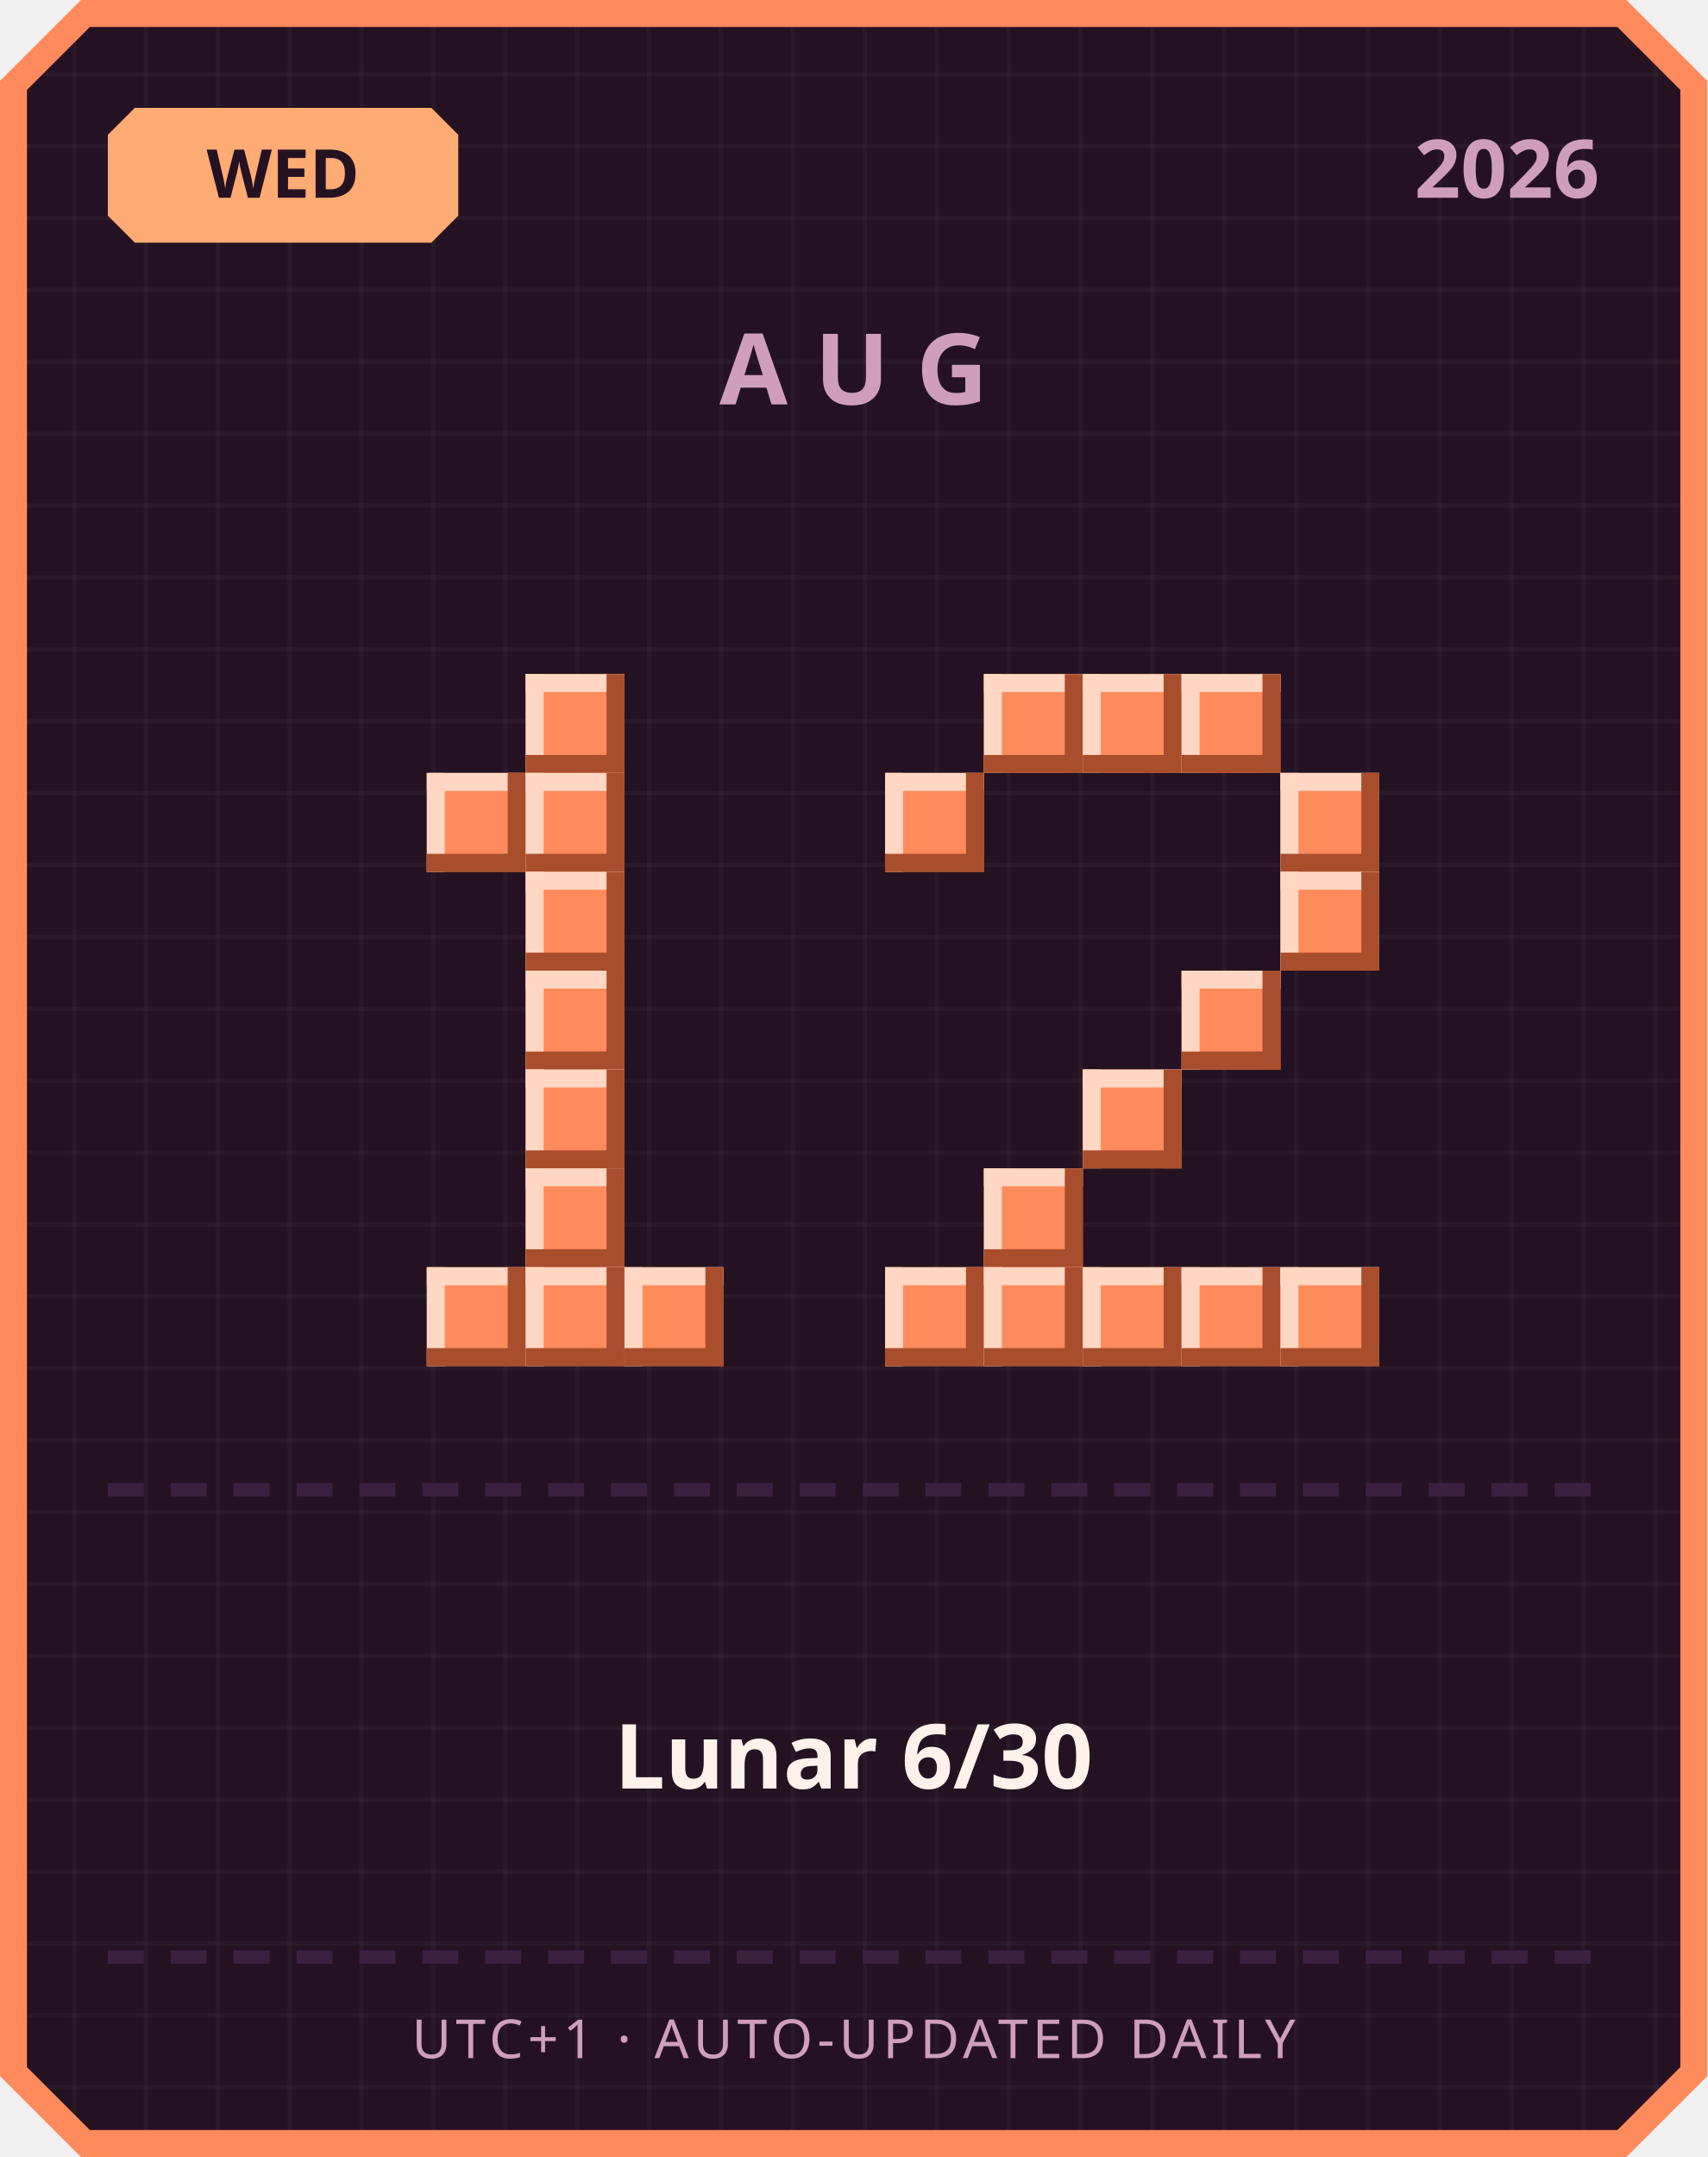
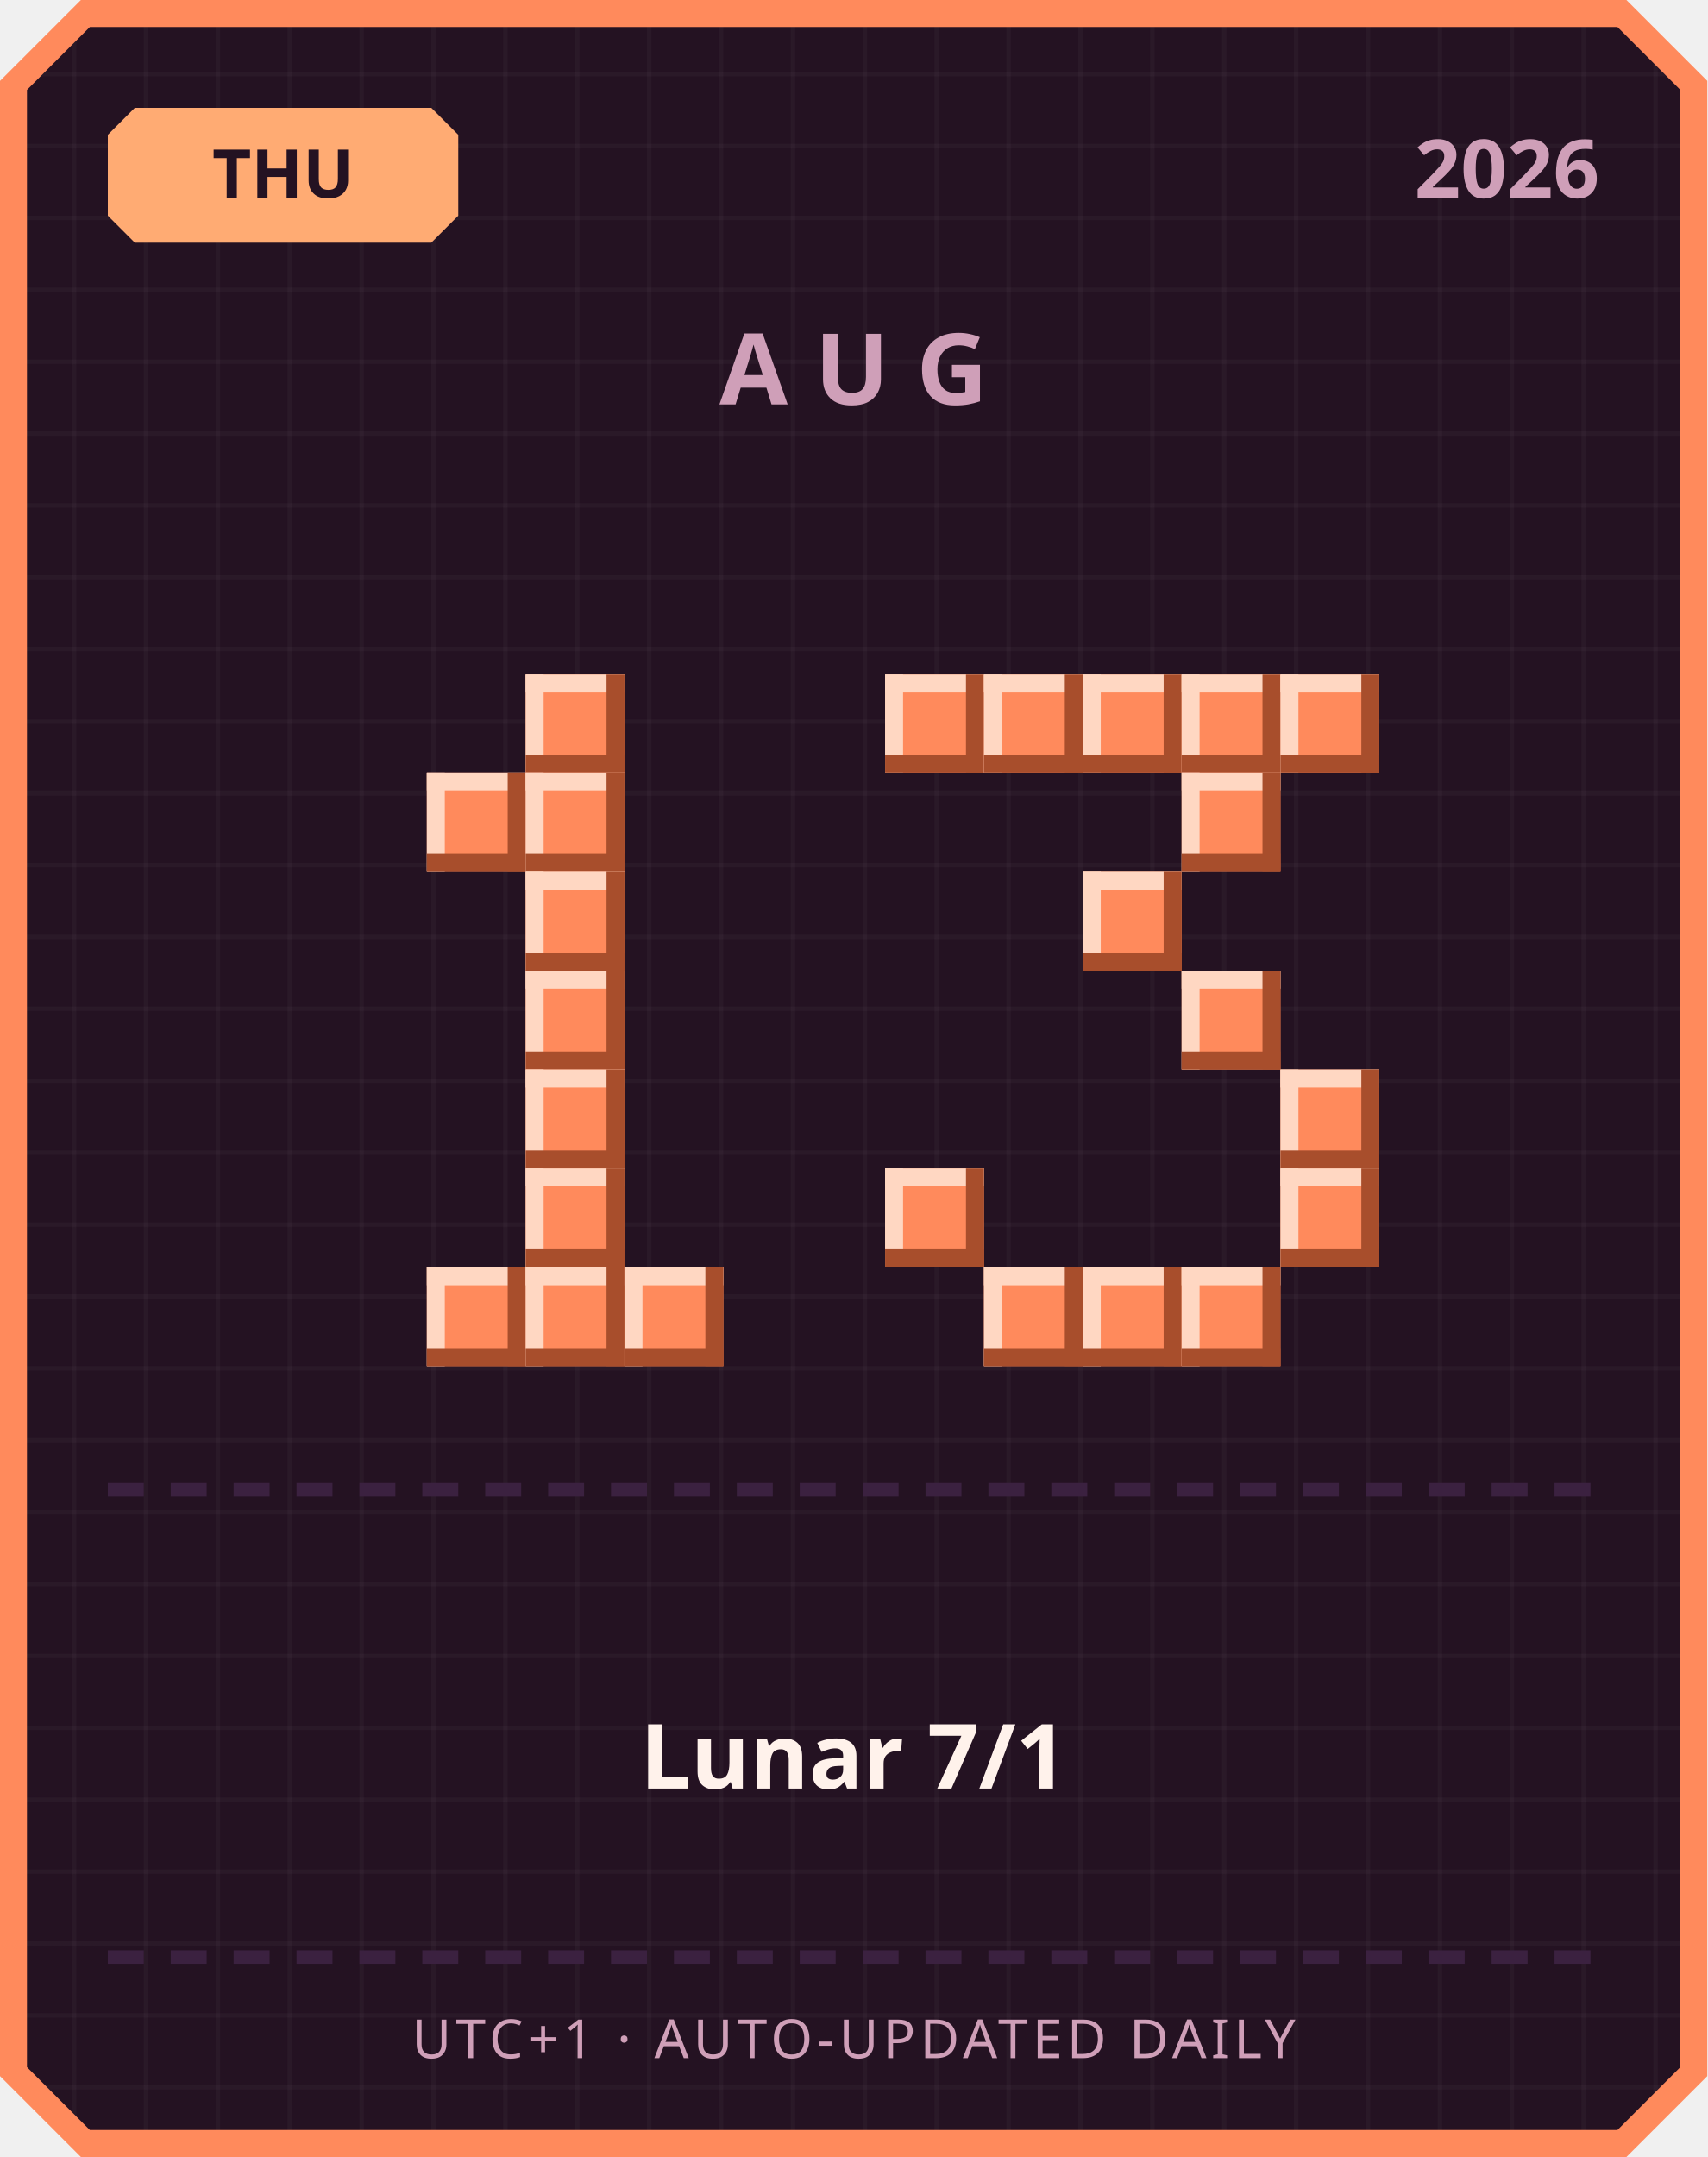
<svg xmlns="http://www.w3.org/2000/svg" width="380" height="480" viewBox="0 0 380 480">
  <defs>
    <pattern id="grid" width="16" height="16" patternUnits="userSpaceOnUse">
      <rect width="16" height="16" fill="#241222" />
      <rect width="1" height="16" fill="#ffffff" opacity="0.03" />
      <rect width="16" height="1" fill="#ffffff" opacity="0.03" />
    </pattern>
  </defs>
  <path d="M 18,0 L 362,0 L 380,18 L 380,462 L 362,480 L 18,480 L 0,462 L 0,18 Z" fill="#ff8a5c" />
  <path d="M 20,6 L 360,6 L 374,20 L 374,460 L 360,474 L 20,474 L 6,460 L 6,20 Z" fill="url(#grid)" />
  <path d="M 30,24 L 96,24 L 102,30 L 102,48 L 96,54 L 30,54 L 24,48 L 24,30 Z" fill="#ffab73" />
-   <text x="63" y="44" text-anchor="middle" font-family="'Segoe UI', sans-serif" font-size="15" font-weight="700" fill="#241222">WED</text>
+   <text x="63" y="44" text-anchor="middle" font-family="'Segoe UI', sans-serif" font-size="15" font-weight="700" fill="#241222">THU</text>
  <text x="356" y="44" text-anchor="end" font-family="'Segoe UI', sans-serif" font-size="18" font-weight="700" fill="#cf9fb8">2026</text>
  <text x="190" y="90" text-anchor="middle" font-family="'Segoe UI', sans-serif" font-size="22" font-weight="700" letter-spacing="6" fill="#cf9fb8">AUG</text>
  <rect x="117" y="150" width="22" height="22" fill="#ff8a5c" />
  <rect x="117" y="150" width="22" height="4" fill="#ffd7c2" />
  <rect x="117" y="150" width="4" height="22" fill="#ffd7c2" />
  <rect x="117" y="168" width="22" height="4" fill="#a84e2c" />
  <rect x="135" y="150" width="4" height="22" fill="#a84e2c" />
  <rect x="95" y="172" width="22" height="22" fill="#ff8a5c" />
  <rect x="95" y="172" width="22" height="4" fill="#ffd7c2" />
  <rect x="95" y="172" width="4" height="22" fill="#ffd7c2" />
  <rect x="95" y="190" width="22" height="4" fill="#a84e2c" />
  <rect x="113" y="172" width="4" height="22" fill="#a84e2c" />
  <rect x="117" y="172" width="22" height="22" fill="#ff8a5c" />
  <rect x="117" y="172" width="22" height="4" fill="#ffd7c2" />
  <rect x="117" y="172" width="4" height="22" fill="#ffd7c2" />
  <rect x="117" y="190" width="22" height="4" fill="#a84e2c" />
  <rect x="135" y="172" width="4" height="22" fill="#a84e2c" />
  <rect x="117" y="194" width="22" height="22" fill="#ff8a5c" />
  <rect x="117" y="194" width="22" height="4" fill="#ffd7c2" />
  <rect x="117" y="194" width="4" height="22" fill="#ffd7c2" />
  <rect x="117" y="212" width="22" height="4" fill="#a84e2c" />
  <rect x="135" y="194" width="4" height="22" fill="#a84e2c" />
  <rect x="117" y="216" width="22" height="22" fill="#ff8a5c" />
  <rect x="117" y="216" width="22" height="4" fill="#ffd7c2" />
  <rect x="117" y="216" width="4" height="22" fill="#ffd7c2" />
  <rect x="117" y="234" width="22" height="4" fill="#a84e2c" />
  <rect x="135" y="216" width="4" height="22" fill="#a84e2c" />
  <rect x="117" y="238" width="22" height="22" fill="#ff8a5c" />
  <rect x="117" y="238" width="22" height="4" fill="#ffd7c2" />
  <rect x="117" y="238" width="4" height="22" fill="#ffd7c2" />
  <rect x="117" y="256" width="22" height="4" fill="#a84e2c" />
  <rect x="135" y="238" width="4" height="22" fill="#a84e2c" />
  <rect x="117" y="260" width="22" height="22" fill="#ff8a5c" />
  <rect x="117" y="260" width="22" height="4" fill="#ffd7c2" />
  <rect x="117" y="260" width="4" height="22" fill="#ffd7c2" />
  <rect x="117" y="278" width="22" height="4" fill="#a84e2c" />
  <rect x="135" y="260" width="4" height="22" fill="#a84e2c" />
  <rect x="95" y="282" width="22" height="22" fill="#ff8a5c" />
  <rect x="95" y="282" width="22" height="4" fill="#ffd7c2" />
  <rect x="95" y="282" width="4" height="22" fill="#ffd7c2" />
  <rect x="95" y="300" width="22" height="4" fill="#a84e2c" />
  <rect x="113" y="282" width="4" height="22" fill="#a84e2c" />
  <rect x="117" y="282" width="22" height="22" fill="#ff8a5c" />
  <rect x="117" y="282" width="22" height="4" fill="#ffd7c2" />
  <rect x="117" y="282" width="4" height="22" fill="#ffd7c2" />
  <rect x="117" y="300" width="22" height="4" fill="#a84e2c" />
  <rect x="135" y="282" width="4" height="22" fill="#a84e2c" />
  <rect x="139" y="282" width="22" height="22" fill="#ff8a5c" />
  <rect x="139" y="282" width="22" height="4" fill="#ffd7c2" />
  <rect x="139" y="282" width="4" height="22" fill="#ffd7c2" />
  <rect x="139" y="300" width="22" height="4" fill="#a84e2c" />
  <rect x="157" y="282" width="4" height="22" fill="#a84e2c" />
+   <rect x="197" y="150" width="22" height="22" fill="#ff8a5c" />
+   <rect x="197" y="150" width="22" height="4" fill="#ffd7c2" />
+   <rect x="197" y="150" width="4" height="22" fill="#ffd7c2" />
+   <rect x="197" y="168" width="22" height="4" fill="#a84e2c" />
+   <rect x="215" y="150" width="4" height="22" fill="#a84e2c" />
  <rect x="219" y="150" width="22" height="22" fill="#ff8a5c" />
  <rect x="219" y="150" width="22" height="4" fill="#ffd7c2" />
  <rect x="219" y="150" width="4" height="22" fill="#ffd7c2" />
  <rect x="219" y="168" width="22" height="4" fill="#a84e2c" />
  <rect x="237" y="150" width="4" height="22" fill="#a84e2c" />
  <rect x="241" y="150" width="22" height="22" fill="#ff8a5c" />
  <rect x="241" y="150" width="22" height="4" fill="#ffd7c2" />
  <rect x="241" y="150" width="4" height="22" fill="#ffd7c2" />
  <rect x="241" y="168" width="22" height="4" fill="#a84e2c" />
  <rect x="259" y="150" width="4" height="22" fill="#a84e2c" />
  <rect x="263" y="150" width="22" height="22" fill="#ff8a5c" />
  <rect x="263" y="150" width="22" height="4" fill="#ffd7c2" />
  <rect x="263" y="150" width="4" height="22" fill="#ffd7c2" />
  <rect x="263" y="168" width="22" height="4" fill="#a84e2c" />
  <rect x="281" y="150" width="4" height="22" fill="#a84e2c" />
-   <rect x="197" y="172" width="22" height="22" fill="#ff8a5c" />
-   <rect x="197" y="172" width="22" height="4" fill="#ffd7c2" />
-   <rect x="197" y="172" width="4" height="22" fill="#ffd7c2" />
-   <rect x="197" y="190" width="22" height="4" fill="#a84e2c" />
-   <rect x="215" y="172" width="4" height="22" fill="#a84e2c" />
-   <rect x="285" y="172" width="22" height="22" fill="#ff8a5c" />
-   <rect x="285" y="172" width="22" height="4" fill="#ffd7c2" />
-   <rect x="285" y="172" width="4" height="22" fill="#ffd7c2" />
-   <rect x="285" y="190" width="22" height="4" fill="#a84e2c" />
-   <rect x="303" y="172" width="4" height="22" fill="#a84e2c" />
-   <rect x="285" y="194" width="22" height="22" fill="#ff8a5c" />
-   <rect x="285" y="194" width="22" height="4" fill="#ffd7c2" />
-   <rect x="285" y="194" width="4" height="22" fill="#ffd7c2" />
-   <rect x="285" y="212" width="22" height="4" fill="#a84e2c" />
-   <rect x="303" y="194" width="4" height="22" fill="#a84e2c" />
+   <rect x="285" y="150" width="22" height="22" fill="#ff8a5c" />
+   <rect x="285" y="150" width="22" height="4" fill="#ffd7c2" />
+   <rect x="285" y="150" width="4" height="22" fill="#ffd7c2" />
+   <rect x="285" y="168" width="22" height="4" fill="#a84e2c" />
+   <rect x="303" y="150" width="4" height="22" fill="#a84e2c" />
+   <rect x="263" y="172" width="22" height="22" fill="#ff8a5c" />
+   <rect x="263" y="172" width="22" height="4" fill="#ffd7c2" />
+   <rect x="263" y="172" width="4" height="22" fill="#ffd7c2" />
+   <rect x="263" y="190" width="22" height="4" fill="#a84e2c" />
+   <rect x="281" y="172" width="4" height="22" fill="#a84e2c" />
+   <rect x="241" y="194" width="22" height="22" fill="#ff8a5c" />
+   <rect x="241" y="194" width="22" height="4" fill="#ffd7c2" />
+   <rect x="241" y="194" width="4" height="22" fill="#ffd7c2" />
+   <rect x="241" y="212" width="22" height="4" fill="#a84e2c" />
+   <rect x="259" y="194" width="4" height="22" fill="#a84e2c" />
  <rect x="263" y="216" width="22" height="22" fill="#ff8a5c" />
  <rect x="263" y="216" width="22" height="4" fill="#ffd7c2" />
  <rect x="263" y="216" width="4" height="22" fill="#ffd7c2" />
  <rect x="263" y="234" width="22" height="4" fill="#a84e2c" />
  <rect x="281" y="216" width="4" height="22" fill="#a84e2c" />
-   <rect x="241" y="238" width="22" height="22" fill="#ff8a5c" />
-   <rect x="241" y="238" width="22" height="4" fill="#ffd7c2" />
-   <rect x="241" y="238" width="4" height="22" fill="#ffd7c2" />
-   <rect x="241" y="256" width="22" height="4" fill="#a84e2c" />
-   <rect x="259" y="238" width="4" height="22" fill="#a84e2c" />
-   <rect x="219" y="260" width="22" height="22" fill="#ff8a5c" />
-   <rect x="219" y="260" width="22" height="4" fill="#ffd7c2" />
-   <rect x="219" y="260" width="4" height="22" fill="#ffd7c2" />
-   <rect x="219" y="278" width="22" height="4" fill="#a84e2c" />
-   <rect x="237" y="260" width="4" height="22" fill="#a84e2c" />
-   <rect x="197" y="282" width="22" height="22" fill="#ff8a5c" />
-   <rect x="197" y="282" width="22" height="4" fill="#ffd7c2" />
-   <rect x="197" y="282" width="4" height="22" fill="#ffd7c2" />
-   <rect x="197" y="300" width="22" height="4" fill="#a84e2c" />
-   <rect x="215" y="282" width="4" height="22" fill="#a84e2c" />
+   <rect x="285" y="238" width="22" height="22" fill="#ff8a5c" />
+   <rect x="285" y="238" width="22" height="4" fill="#ffd7c2" />
+   <rect x="285" y="238" width="4" height="22" fill="#ffd7c2" />
+   <rect x="285" y="256" width="22" height="4" fill="#a84e2c" />
+   <rect x="303" y="238" width="4" height="22" fill="#a84e2c" />
+   <rect x="197" y="260" width="22" height="22" fill="#ff8a5c" />
+   <rect x="197" y="260" width="22" height="4" fill="#ffd7c2" />
+   <rect x="197" y="260" width="4" height="22" fill="#ffd7c2" />
+   <rect x="197" y="278" width="22" height="4" fill="#a84e2c" />
+   <rect x="215" y="260" width="4" height="22" fill="#a84e2c" />
+   <rect x="285" y="260" width="22" height="22" fill="#ff8a5c" />
+   <rect x="285" y="260" width="22" height="4" fill="#ffd7c2" />
+   <rect x="285" y="260" width="4" height="22" fill="#ffd7c2" />
+   <rect x="285" y="278" width="22" height="4" fill="#a84e2c" />
+   <rect x="303" y="260" width="4" height="22" fill="#a84e2c" />
  <rect x="219" y="282" width="22" height="22" fill="#ff8a5c" />
  <rect x="219" y="282" width="22" height="4" fill="#ffd7c2" />
  <rect x="219" y="282" width="4" height="22" fill="#ffd7c2" />
  <rect x="219" y="300" width="22" height="4" fill="#a84e2c" />
  <rect x="237" y="282" width="4" height="22" fill="#a84e2c" />
  <rect x="241" y="282" width="22" height="22" fill="#ff8a5c" />
  <rect x="241" y="282" width="22" height="4" fill="#ffd7c2" />
  <rect x="241" y="282" width="4" height="22" fill="#ffd7c2" />
  <rect x="241" y="300" width="22" height="4" fill="#a84e2c" />
  <rect x="259" y="282" width="4" height="22" fill="#a84e2c" />
  <rect x="263" y="282" width="22" height="22" fill="#ff8a5c" />
  <rect x="263" y="282" width="22" height="4" fill="#ffd7c2" />
  <rect x="263" y="282" width="4" height="22" fill="#ffd7c2" />
  <rect x="263" y="300" width="22" height="4" fill="#a84e2c" />
  <rect x="281" y="282" width="4" height="22" fill="#a84e2c" />
-   <rect x="285" y="282" width="22" height="22" fill="#ff8a5c" />
-   <rect x="285" y="282" width="22" height="4" fill="#ffd7c2" />
-   <rect x="285" y="282" width="4" height="22" fill="#ffd7c2" />
-   <rect x="285" y="300" width="22" height="4" fill="#a84e2c" />
-   <rect x="303" y="282" width="4" height="22" fill="#a84e2c" />
  <rect x="24" y="330" width="8" height="3" fill="#3b2140" />
  <rect x="38" y="330" width="8" height="3" fill="#3b2140" />
  <rect x="52" y="330" width="8" height="3" fill="#3b2140" />
  <rect x="66" y="330" width="8" height="3" fill="#3b2140" />
  <rect x="80" y="330" width="8" height="3" fill="#3b2140" />
  <rect x="94" y="330" width="8" height="3" fill="#3b2140" />
  <rect x="108" y="330" width="8" height="3" fill="#3b2140" />
  <rect x="122" y="330" width="8" height="3" fill="#3b2140" />
  <rect x="136" y="330" width="8" height="3" fill="#3b2140" />
  <rect x="150" y="330" width="8" height="3" fill="#3b2140" />
  <rect x="164" y="330" width="8" height="3" fill="#3b2140" />
  <rect x="178" y="330" width="8" height="3" fill="#3b2140" />
  <rect x="192" y="330" width="8" height="3" fill="#3b2140" />
  <rect x="206" y="330" width="8" height="3" fill="#3b2140" />
  <rect x="220" y="330" width="8" height="3" fill="#3b2140" />
  <rect x="234" y="330" width="8" height="3" fill="#3b2140" />
  <rect x="248" y="330" width="8" height="3" fill="#3b2140" />
  <rect x="262" y="330" width="8" height="3" fill="#3b2140" />
  <rect x="276" y="330" width="8" height="3" fill="#3b2140" />
  <rect x="290" y="330" width="8" height="3" fill="#3b2140" />
  <rect x="304" y="330" width="8" height="3" fill="#3b2140" />
  <rect x="318" y="330" width="8" height="3" fill="#3b2140" />
  <rect x="332" y="330" width="8" height="3" fill="#3b2140" />
  <rect x="346" y="330" width="8" height="3" fill="#3b2140" />
-   <text x="190" y="398" text-anchor="middle" font-family="'Segoe UI', 'Microsoft JhengHei', sans-serif" font-size="20" font-weight="700" fill="#fff2eb">Lunar 6/30</text>
+   <text x="190" y="398" text-anchor="middle" font-family="'Segoe UI', 'Microsoft JhengHei', sans-serif" font-size="20" font-weight="700" fill="#fff2eb">Lunar 7/1</text>
  <rect x="24" y="434" width="8" height="3" fill="#3b2140" />
  <rect x="38" y="434" width="8" height="3" fill="#3b2140" />
  <rect x="52" y="434" width="8" height="3" fill="#3b2140" />
  <rect x="66" y="434" width="8" height="3" fill="#3b2140" />
  <rect x="80" y="434" width="8" height="3" fill="#3b2140" />
  <rect x="94" y="434" width="8" height="3" fill="#3b2140" />
  <rect x="108" y="434" width="8" height="3" fill="#3b2140" />
  <rect x="122" y="434" width="8" height="3" fill="#3b2140" />
  <rect x="136" y="434" width="8" height="3" fill="#3b2140" />
  <rect x="150" y="434" width="8" height="3" fill="#3b2140" />
  <rect x="164" y="434" width="8" height="3" fill="#3b2140" />
  <rect x="178" y="434" width="8" height="3" fill="#3b2140" />
  <rect x="192" y="434" width="8" height="3" fill="#3b2140" />
  <rect x="206" y="434" width="8" height="3" fill="#3b2140" />
  <rect x="220" y="434" width="8" height="3" fill="#3b2140" />
  <rect x="234" y="434" width="8" height="3" fill="#3b2140" />
  <rect x="248" y="434" width="8" height="3" fill="#3b2140" />
  <rect x="262" y="434" width="8" height="3" fill="#3b2140" />
  <rect x="276" y="434" width="8" height="3" fill="#3b2140" />
  <rect x="290" y="434" width="8" height="3" fill="#3b2140" />
  <rect x="304" y="434" width="8" height="3" fill="#3b2140" />
  <rect x="318" y="434" width="8" height="3" fill="#3b2140" />
  <rect x="332" y="434" width="8" height="3" fill="#3b2140" />
  <rect x="346" y="434" width="8" height="3" fill="#3b2140" />
  <text x="190" y="458" text-anchor="middle" font-family="'Segoe UI', sans-serif" font-size="12" letter-spacing="1" fill="#cf9fb8">UTC+1 · AUTO-UPDATED DAILY</text>
</svg>
